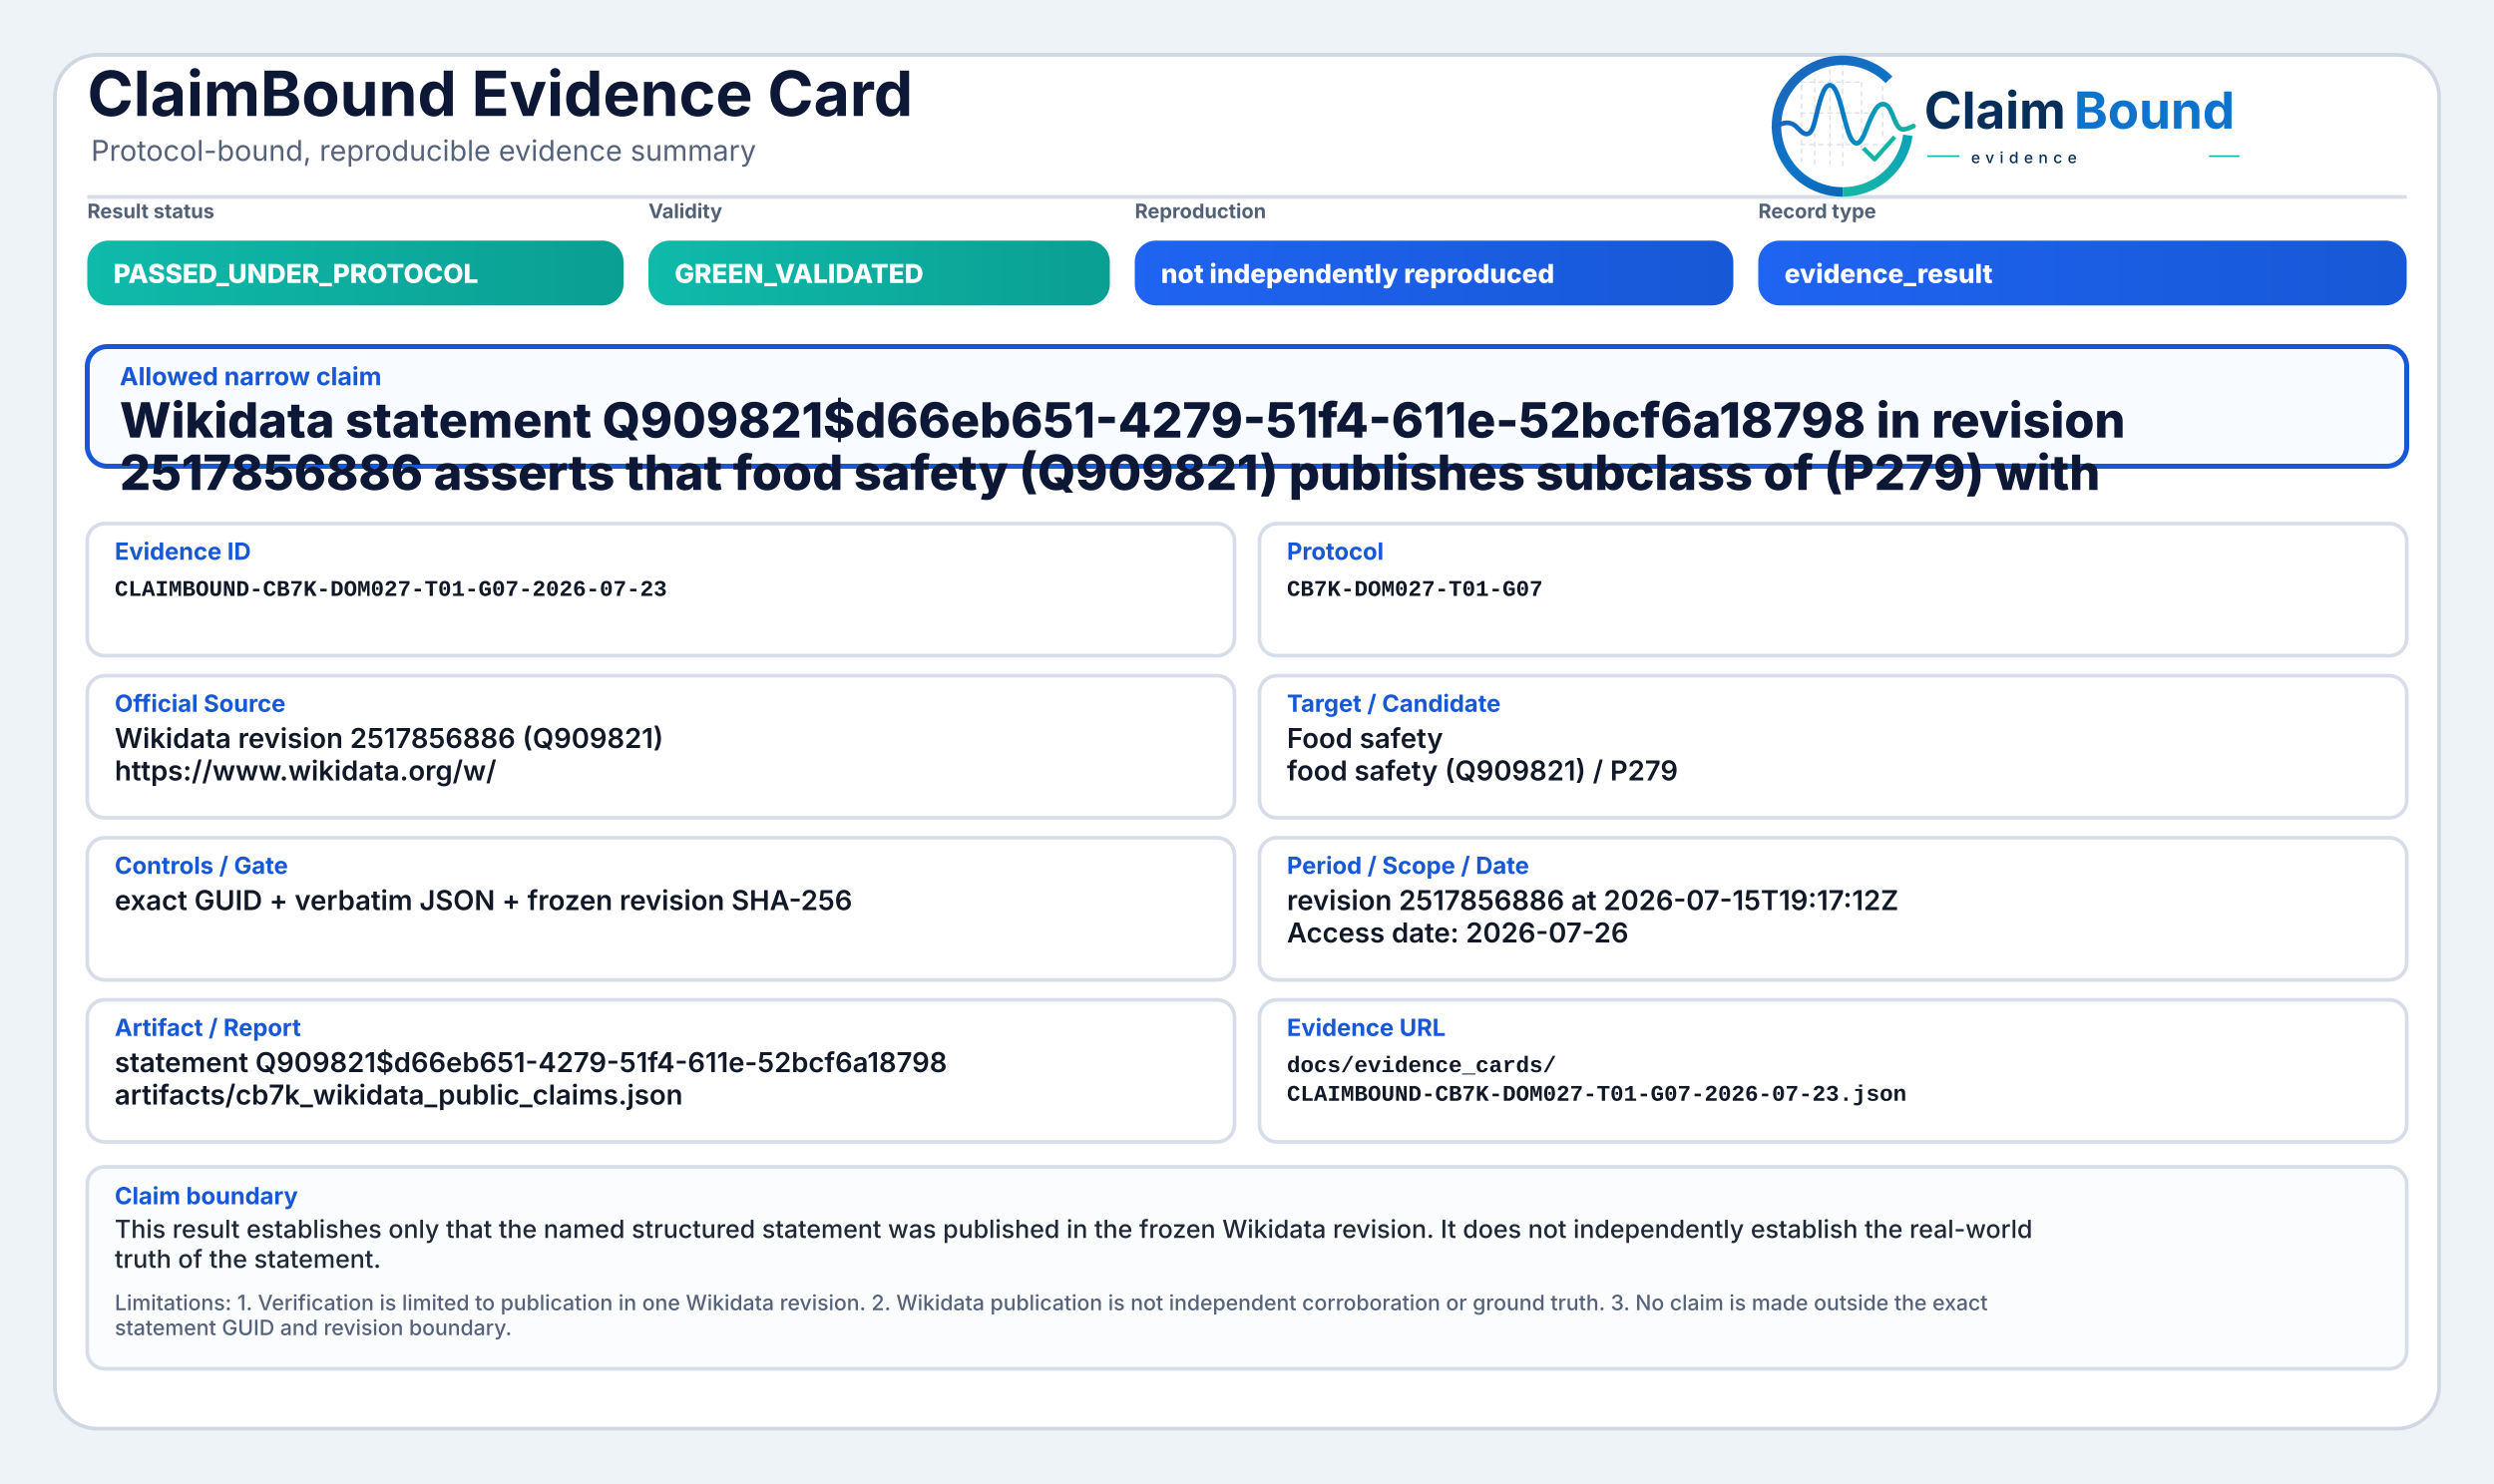
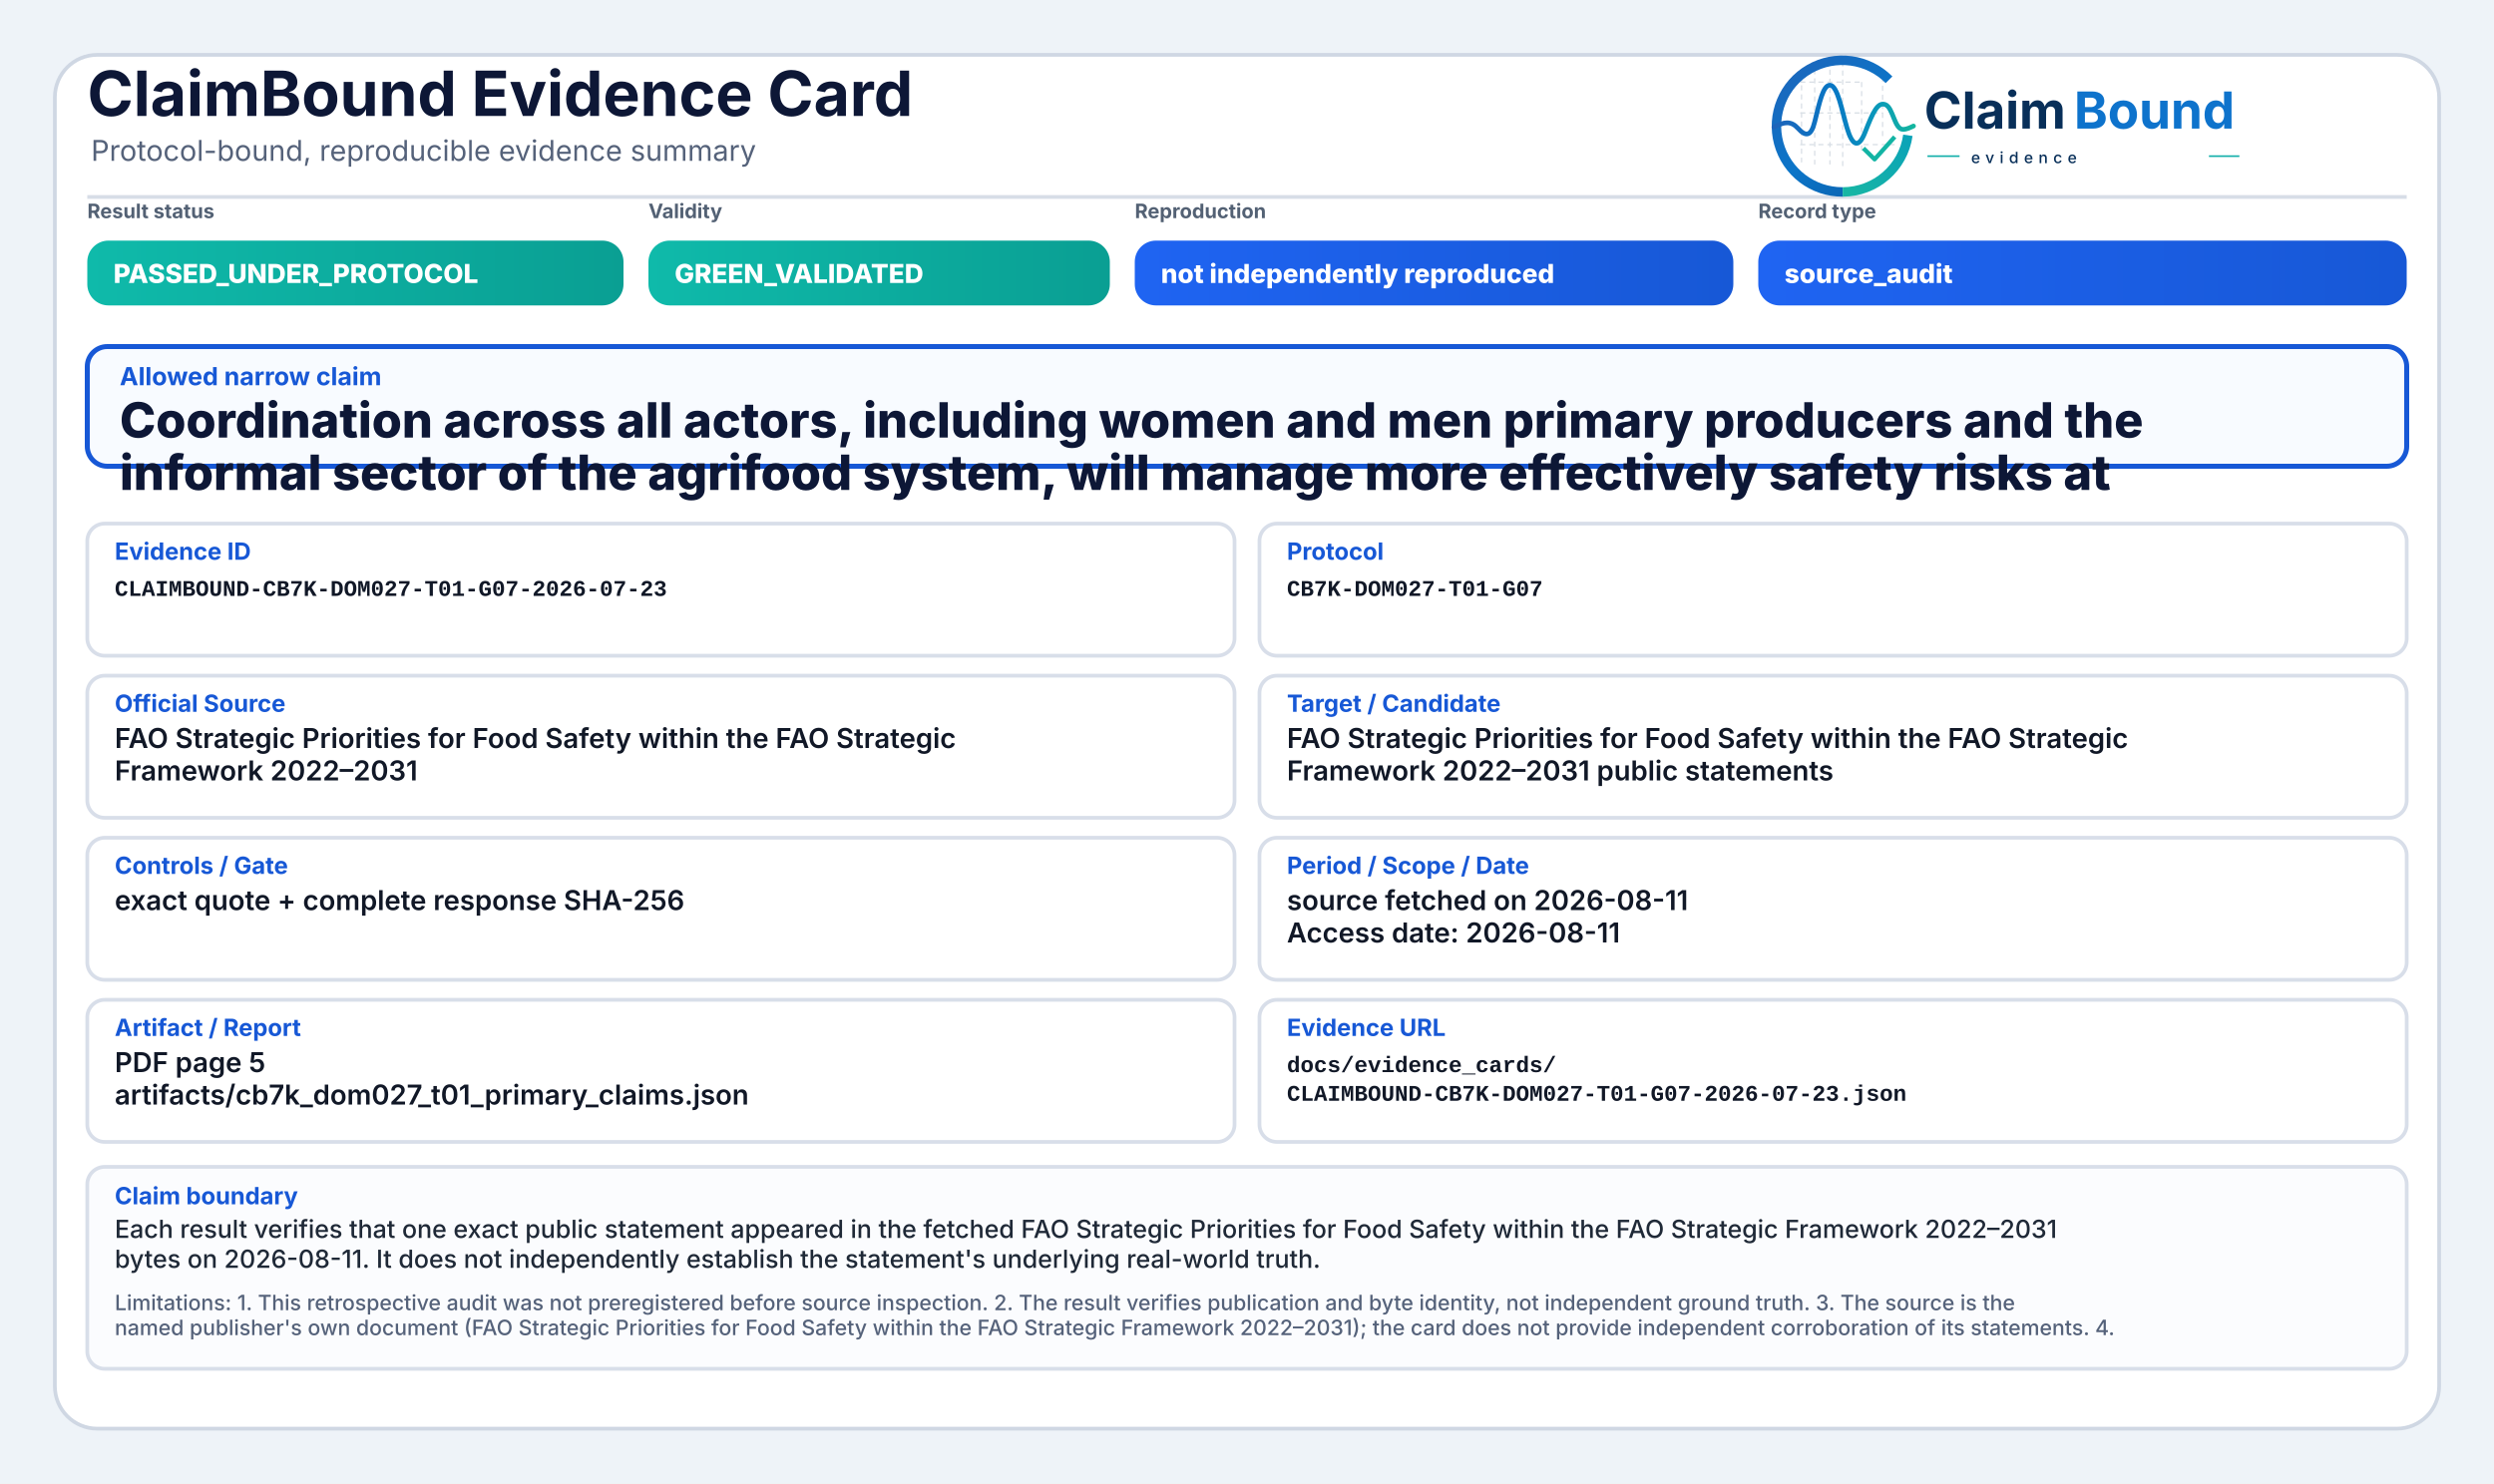
<svg xmlns="http://www.w3.org/2000/svg" width="2000" height="1190" viewBox="0 0 2000 1190" role="img" aria-label="ClaimBound Evidence Card">
  <defs>
    <linearGradient id="greenGrad" x1="0" y1="0" x2="1" y2="0">
      <stop offset="0%" stop-color="#0fbaaa" />
      <stop offset="100%" stop-color="#0a9f93" />
    </linearGradient>
    <linearGradient id="yellowGrad" x1="0" y1="0" x2="1" y2="0">
      <stop offset="0%" stop-color="#fbbf24" />
      <stop offset="100%" stop-color="#d97706" />
    </linearGradient>
    <linearGradient id="amberGrad" x1="0" y1="0" x2="1" y2="0">
      <stop offset="0%" stop-color="#f97316" />
      <stop offset="100%" stop-color="#c2410c" />
    </linearGradient>
    <linearGradient id="redGrad" x1="0" y1="0" x2="1" y2="0">
      <stop offset="0%" stop-color="#ef4444" />
      <stop offset="100%" stop-color="#b91c1c" />
    </linearGradient>
    <linearGradient id="grayGrad" x1="0" y1="0" x2="1" y2="0">
      <stop offset="0%" stop-color="#64748b" />
      <stop offset="100%" stop-color="#475569" />
    </linearGradient>
    <linearGradient id="blueGrad" x1="0" y1="0" x2="1" y2="0">
      <stop offset="0%" stop-color="#1f64f2" />
      <stop offset="100%" stop-color="#1758d6" />
    </linearGradient>
    <linearGradient id="logoRingBlue" x1="73" y1="453" x2="348" y2="793" gradientUnits="userSpaceOnUse">
      <stop offset="0" stop-color="#1E64BA" />
      <stop offset="0.55" stop-color="#0C75C8" />
      <stop offset="1" stop-color="#0A5FAB" />
    </linearGradient>
    <linearGradient id="logoRingTeal" x1="221" y1="792" x2="403" y2="594" gradientUnits="userSpaceOnUse">
      <stop offset="0" stop-color="#18B7A3" />
      <stop offset="1" stop-color="#089EBC" />
    </linearGradient>
    <linearGradient id="logoSignalGradient" x1="61" y1="628" x2="404" y2="628" gradientUnits="userSpaceOnUse">
      <stop offset="0" stop-color="#1E64BA" />
      <stop offset="0.43" stop-color="#0877C4" />
      <stop offset="0.72" stop-color="#0A97BB" />
      <stop offset="1" stop-color="#14B69E" />
    </linearGradient>
  </defs>
  <rect x="0" y="0" width="2000" height="1190" fill="#eef3f8" />
  <rect x="44" y="44" width="1912" height="1102" rx="34" fill="#ffffff" stroke="#cfd7e3" stroke-width="3" />
  <path d="M70 158 H1930" stroke="#d7dde7" stroke-width="3" />
  <text x="70" y="93" font-family="Inter, Segoe UI, Arial, sans-serif" font-size="50" font-weight="750" fill="#0d1736">ClaimBound Evidence Card</text>
  <text x="73" y="129" font-family="Inter, Segoe UI, Arial, sans-serif" font-size="23" font-weight="400" fill="#55627a">Protocol-bound, reproducible evidence summary</text>
  <g aria-label="ClaimBound evidence logo" transform="translate(1415,52) scale(0.33) translate(-40,-478)">
    <g stroke-linecap="butt" stroke-linejoin="round">
      <g stroke="#CBD3DC" stroke-width="3.2" stroke-linecap="round" stroke-dasharray="10 12" opacity="0.72">
        <path d="M130 507V714" />
        <path d="M162 490V719" />
        <path d="M199 491V719" />
        <path d="M230 471V726" />
        <path d="M276 521V690" />
        <path d="M327 508V650" />
        <path d="M128 520H277" />
        <path d="M128 595H327" />
        <path d="M128 672H355" />
      </g>
      <path d="M342.6 514.3A160 160 0 1 0 230 787" fill="none" stroke="url(#logoRingBlue)" stroke-width="23" />
      <path d="M230 787A160 160 0 0 0 388.4 649.3" fill="none" stroke="url(#logoRingTeal)" stroke-width="23" />
      <path d="M63 629.5C87 616.4 104.3 613.6 121.2 632.2C140.7 653.8 153.4 651.6 162.1 616.2C173.8 568.5 182.5 527.5 198.9 527.5C217.5 527.5 228.4 590.6 240.3 630.8C253.4 675.4 268.6 682.8 284.6 641.5C303.5 592.9 315.2 567.6 333.7 574.7C352.6 582 355.7 635.1 376.6 634.9C386.2 634.8 394 630.4 402 626.8" fill="none" stroke="url(#logoSignalGradient)" stroke-width="11.5" stroke-linecap="round" />
      <path d="M284 684.5L307.5 707.7L353 657" fill="none" stroke="#12B4A4" stroke-width="10.5" stroke-linecap="square" />
    </g>
    <text x="428" y="633" font-family="Inter, Segoe UI, Arial, sans-serif" font-size="124" font-weight="750" fill="#082F59" text-rendering="geometricPrecision">Claim</text>
    <text x="792" y="633" font-family="Inter, Segoe UI, Arial, sans-serif" font-size="124" font-weight="750" fill="#0E73CC" text-rendering="geometricPrecision">Bound</text>
    <line x1="436" y1="700" x2="514" y2="700" stroke="#11AFA9" stroke-width="4" />
    <text x="542" y="717" font-family="Inter, Segoe UI, Arial, sans-serif" font-size="38" font-weight="500" letter-spacing="13" fill="#082F59">evidence</text>
    <line x1="1120" y1="700" x2="1194" y2="700" stroke="#11AFA9" stroke-width="4" />
  </g>
  <text x="70" y="175" font-family="Inter, Segoe UI, Arial, sans-serif" font-size="16" font-weight="650" fill="#536174">Result status</text>
  <rect x="70" y="193" width="430" height="52" rx="17" fill="url(#greenGrad)" />
  <text x="91" y="227" font-family="Inter, Segoe UI, Arial, sans-serif" font-size="21" font-weight="800" fill="#ffffff">PASSED_UNDER_PROTOCOL</text>
  <text x="520" y="175" font-family="Inter, Segoe UI, Arial, sans-serif" font-size="16" font-weight="650" fill="#536174">Validity</text>
  <rect x="520" y="193" width="370" height="52" rx="17" fill="url(#greenGrad)" />
  <text x="541" y="227" font-family="Inter, Segoe UI, Arial, sans-serif" font-size="21" font-weight="800" fill="#ffffff">GREEN_VALIDATED</text>
  <text x="910" y="175" font-family="Inter, Segoe UI, Arial, sans-serif" font-size="16" font-weight="650" fill="#536174">Reproduction</text>
  <rect x="910" y="193" width="480" height="52" rx="17" fill="url(#blueGrad)" />
  <text x="931" y="227" font-family="Inter, Segoe UI, Arial, sans-serif" font-size="21" font-weight="800" fill="#ffffff">not independently reproduced</text>
  <text x="1410" y="175" font-family="Inter, Segoe UI, Arial, sans-serif" font-size="16" font-weight="650" fill="#536174">Record type</text>
  <rect x="1410" y="193" width="520" height="52" rx="17" fill="url(#blueGrad)" />
-   <text x="1431" y="227" font-family="Inter, Segoe UI, Arial, sans-serif" font-size="21" font-weight="800" fill="#ffffff">evidence_result</text>
+   <text x="1431" y="227" font-family="Inter, Segoe UI, Arial, sans-serif" font-size="21" font-weight="800" fill="#ffffff">source_audit</text>
  <rect x="70" y="278" width="1860" height="96" rx="16" fill="#f8fbff" stroke="#1758d6" stroke-width="4" />
  <text x="96" y="309" font-family="Inter, Segoe UI, Arial, sans-serif" font-size="20" font-weight="750" fill="#1758d6">Allowed narrow claim</text>
-   <text x="96" y="351" font-family="Inter, Segoe UI, Arial, sans-serif" font-size="39" font-weight="800" fill="#0d1736">Wikidata statement Q909821$d66eb651-4279-51f4-611e-52bcf6a18798 in revision</text>
-   <text x="96" y="393" font-family="Inter, Segoe UI, Arial, sans-serif" font-size="39" font-weight="800" fill="#0d1736">2517856886 asserts that food safety (Q909821) publishes subclass of (P279) with</text>
+   <text x="96" y="351" font-family="Inter, Segoe UI, Arial, sans-serif" font-size="39" font-weight="800" fill="#0d1736">Coordination across all actors, including women and men primary producers and the</text>
+   <text x="96" y="393" font-family="Inter, Segoe UI, Arial, sans-serif" font-size="39" font-weight="800" fill="#0d1736">informal sector of the agrifood system, will manage more effectively safety risks at</text>
  <rect x="70" y="420" width="920" height="106" rx="14" fill="#ffffff" stroke="#d8dee9" stroke-width="3" />
  <text x="92" y="449" font-family="Inter, Segoe UI, Arial, sans-serif" font-size="19" font-weight="750" fill="#1758d6">Evidence ID</text>
  <text x="92" y="478" font-family="SFMono-Regular, Consolas, Liberation Mono, monospace" font-size="18" font-weight="600" fill="#111827">CLAIMBOUND-CB7K-DOM027-T01-G07-2026-07-23</text>
  <rect x="1010" y="420" width="920" height="106" rx="14" fill="#ffffff" stroke="#d8dee9" stroke-width="3" />
  <text x="1032" y="449" font-family="Inter, Segoe UI, Arial, sans-serif" font-size="19" font-weight="750" fill="#1758d6">Protocol</text>
  <text x="1032" y="478" font-family="SFMono-Regular, Consolas, Liberation Mono, monospace" font-size="18" font-weight="600" fill="#111827">CB7K-DOM027-T01-G07</text>
  <rect x="70" y="542" width="920" height="114" rx="14" fill="#ffffff" stroke="#d8dee9" stroke-width="3" />
  <text x="92" y="571" font-family="Inter, Segoe UI, Arial, sans-serif" font-size="19" font-weight="750" fill="#1758d6">Official Source</text>
-   <text x="92" y="600" font-family="Inter, Segoe UI, Arial, sans-serif" font-size="22" font-weight="600" fill="#111827">Wikidata revision 2517856886 (Q909821)</text>
-   <text x="92" y="626" font-family="Inter, Segoe UI, Arial, sans-serif" font-size="22" font-weight="600" fill="#111827">https://www.wikidata.org/w/</text>
+   <text x="92" y="600" font-family="Inter, Segoe UI, Arial, sans-serif" font-size="22" font-weight="600" fill="#111827">FAO Strategic Priorities for Food Safety within the FAO Strategic</text>
+   <text x="92" y="626" font-family="Inter, Segoe UI, Arial, sans-serif" font-size="22" font-weight="600" fill="#111827">Framework 2022–2031</text>
  <rect x="1010" y="542" width="920" height="114" rx="14" fill="#ffffff" stroke="#d8dee9" stroke-width="3" />
  <text x="1032" y="571" font-family="Inter, Segoe UI, Arial, sans-serif" font-size="19" font-weight="750" fill="#1758d6">Target / Candidate</text>
-   <text x="1032" y="600" font-family="Inter, Segoe UI, Arial, sans-serif" font-size="22" font-weight="600" fill="#111827">Food safety</text>
-   <text x="1032" y="626" font-family="Inter, Segoe UI, Arial, sans-serif" font-size="22" font-weight="600" fill="#111827">food safety (Q909821) / P279</text>
+   <text x="1032" y="600" font-family="Inter, Segoe UI, Arial, sans-serif" font-size="22" font-weight="600" fill="#111827">FAO Strategic Priorities for Food Safety within the FAO Strategic</text>
+   <text x="1032" y="626" font-family="Inter, Segoe UI, Arial, sans-serif" font-size="22" font-weight="600" fill="#111827">Framework 2022–2031 public statements</text>
  <rect x="70" y="672" width="920" height="114" rx="14" fill="#ffffff" stroke="#d8dee9" stroke-width="3" />
  <text x="92" y="701" font-family="Inter, Segoe UI, Arial, sans-serif" font-size="19" font-weight="750" fill="#1758d6">Controls / Gate</text>
-   <text x="92" y="730" font-family="Inter, Segoe UI, Arial, sans-serif" font-size="22" font-weight="600" fill="#111827">exact GUID + verbatim JSON + frozen revision SHA-256</text>
+   <text x="92" y="730" font-family="Inter, Segoe UI, Arial, sans-serif" font-size="22" font-weight="600" fill="#111827">exact quote + complete response SHA-256</text>
  <rect x="1010" y="672" width="920" height="114" rx="14" fill="#ffffff" stroke="#d8dee9" stroke-width="3" />
  <text x="1032" y="701" font-family="Inter, Segoe UI, Arial, sans-serif" font-size="19" font-weight="750" fill="#1758d6">Period / Scope / Date</text>
-   <text x="1032" y="730" font-family="Inter, Segoe UI, Arial, sans-serif" font-size="22" font-weight="600" fill="#111827">revision 2517856886 at 2026-07-15T19:17:12Z</text>
-   <text x="1032" y="756" font-family="Inter, Segoe UI, Arial, sans-serif" font-size="22" font-weight="600" fill="#111827">Access date: 2026-07-26</text>
+   <text x="1032" y="730" font-family="Inter, Segoe UI, Arial, sans-serif" font-size="22" font-weight="600" fill="#111827">source fetched on 2026-08-11</text>
+   <text x="1032" y="756" font-family="Inter, Segoe UI, Arial, sans-serif" font-size="22" font-weight="600" fill="#111827">Access date: 2026-08-11</text>
  <rect x="70" y="802" width="920" height="114" rx="14" fill="#ffffff" stroke="#d8dee9" stroke-width="3" />
  <text x="92" y="831" font-family="Inter, Segoe UI, Arial, sans-serif" font-size="19" font-weight="750" fill="#1758d6">Artifact / Report</text>
-   <text x="92" y="860" font-family="Inter, Segoe UI, Arial, sans-serif" font-size="22" font-weight="600" fill="#111827">statement Q909821$d66eb651-4279-51f4-611e-52bcf6a18798</text>
-   <text x="92" y="886" font-family="Inter, Segoe UI, Arial, sans-serif" font-size="22" font-weight="600" fill="#111827">artifacts/cb7k_wikidata_public_claims.json</text>
+   <text x="92" y="860" font-family="Inter, Segoe UI, Arial, sans-serif" font-size="22" font-weight="600" fill="#111827">PDF page 5</text>
+   <text x="92" y="886" font-family="Inter, Segoe UI, Arial, sans-serif" font-size="22" font-weight="600" fill="#111827">artifacts/cb7k_dom027_t01_primary_claims.json</text>
  <rect x="1010" y="802" width="920" height="114" rx="14" fill="#ffffff" stroke="#d8dee9" stroke-width="3" />
  <text x="1032" y="831" font-family="Inter, Segoe UI, Arial, sans-serif" font-size="19" font-weight="750" fill="#1758d6">Evidence URL</text>
  <text x="1032" y="860" font-family="SFMono-Regular, Consolas, Liberation Mono, monospace" font-size="18" font-weight="600" fill="#111827">docs/evidence_cards/</text>
  <text x="1032" y="883" font-family="SFMono-Regular, Consolas, Liberation Mono, monospace" font-size="18" font-weight="600" fill="#111827">CLAIMBOUND-CB7K-DOM027-T01-G07-2026-07-23.json</text>
  <rect x="70" y="936" width="1860" height="162" rx="14" fill="#fbfcfe" stroke="#d8dee9" stroke-width="3" />
  <text x="92" y="966" font-family="Inter, Segoe UI, Arial, sans-serif" font-size="19" font-weight="750" fill="#1758d6">Claim boundary</text>
-   <text x="92" y="993" font-family="Inter, Segoe UI, Arial, sans-serif" font-size="20" font-weight="500" fill="#1f2937">This result establishes only that the named structured statement was published in the frozen Wikidata revision. It does not independently establish the real-world</text>
-   <text x="92" y="1017" font-family="Inter, Segoe UI, Arial, sans-serif" font-size="20" font-weight="500" fill="#1f2937">truth of the statement.</text>
-   <text x="92" y="1051" font-family="Inter, Segoe UI, Arial, sans-serif" font-size="17" font-weight="500" fill="#55627a">Limitations: 1. Verification is limited to publication in one Wikidata revision. 2. Wikidata publication is not independent corroboration or ground truth. 3. No claim is made outside the exact</text>
-   <text x="92" y="1071" font-family="Inter, Segoe UI, Arial, sans-serif" font-size="17" font-weight="500" fill="#55627a">statement GUID and revision boundary.</text>
+   <text x="92" y="993" font-family="Inter, Segoe UI, Arial, sans-serif" font-size="20" font-weight="500" fill="#1f2937">Each result verifies that one exact public statement appeared in the fetched FAO Strategic Priorities for Food Safety within the FAO Strategic Framework 2022–2031</text>
+   <text x="92" y="1017" font-family="Inter, Segoe UI, Arial, sans-serif" font-size="20" font-weight="500" fill="#1f2937">bytes on 2026-08-11. It does not independently establish the statement's underlying real-world truth.</text>
+   <text x="92" y="1051" font-family="Inter, Segoe UI, Arial, sans-serif" font-size="17" font-weight="500" fill="#55627a">Limitations: 1. This retrospective audit was not preregistered before source inspection. 2. The result verifies publication and byte identity, not independent ground truth. 3. The source is the</text>
+   <text x="92" y="1071" font-family="Inter, Segoe UI, Arial, sans-serif" font-size="17" font-weight="500" fill="#55627a">named publisher's own document (FAO Strategic Priorities for Food Safety within the FAO Strategic Framework 2022–2031); the card does not provide independent corroboration of its statements. 4.</text>
</svg>
